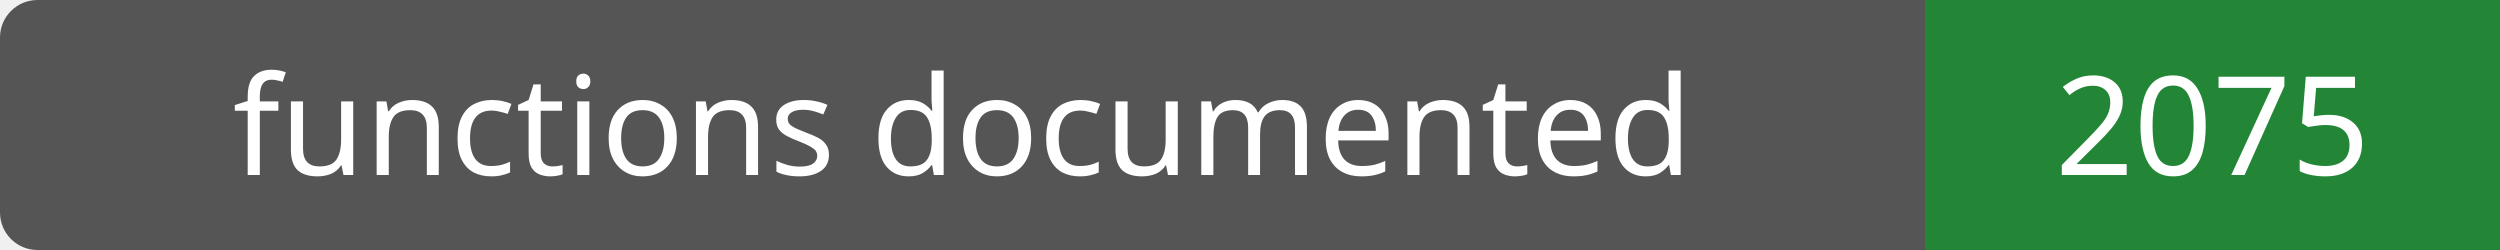
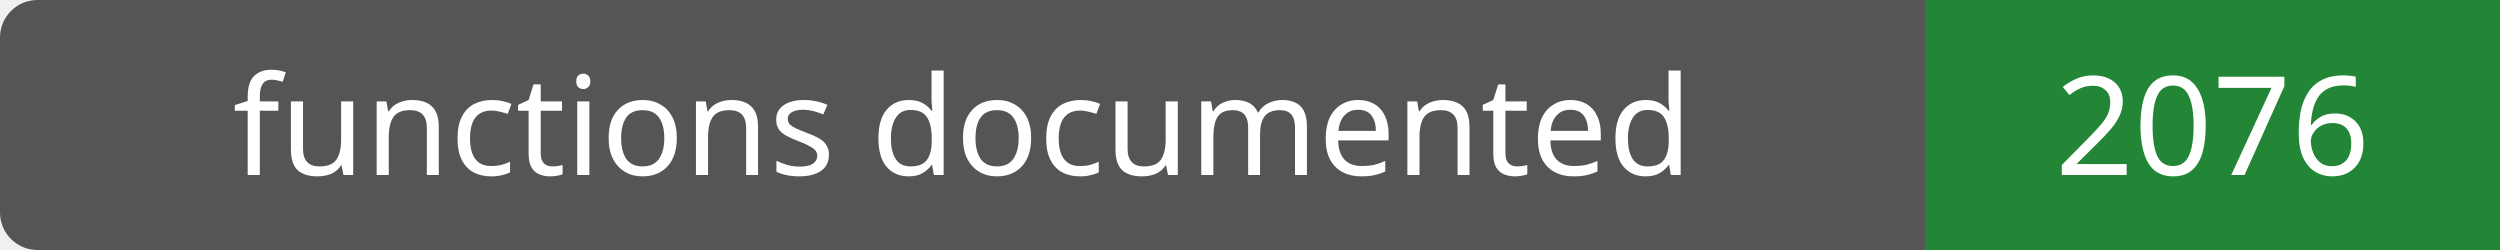
- <svg xmlns="http://www.w3.org/2000/svg" width="200" height="20" role="img" aria-label="functions documented: 2075">
+ <svg xmlns="http://www.w3.org/2000/svg" width="200" height="20" role="img" aria-label="functions documented: 2076">
  <rect width="200" height="20" rx="3" fill="#555" />
  <path fill="#238636" d="M154 0h46v20H154z" />
  <g fill="#fff" text-anchor="middle" font-family="Verdana,sans-serif" font-size="11">
    <text x="77.0" y="14">functions documented</text>
-     <text x="177.0" y="14">2075</text>
+     <text x="177.0" y="14">2076</text>
  </g>
</svg>
